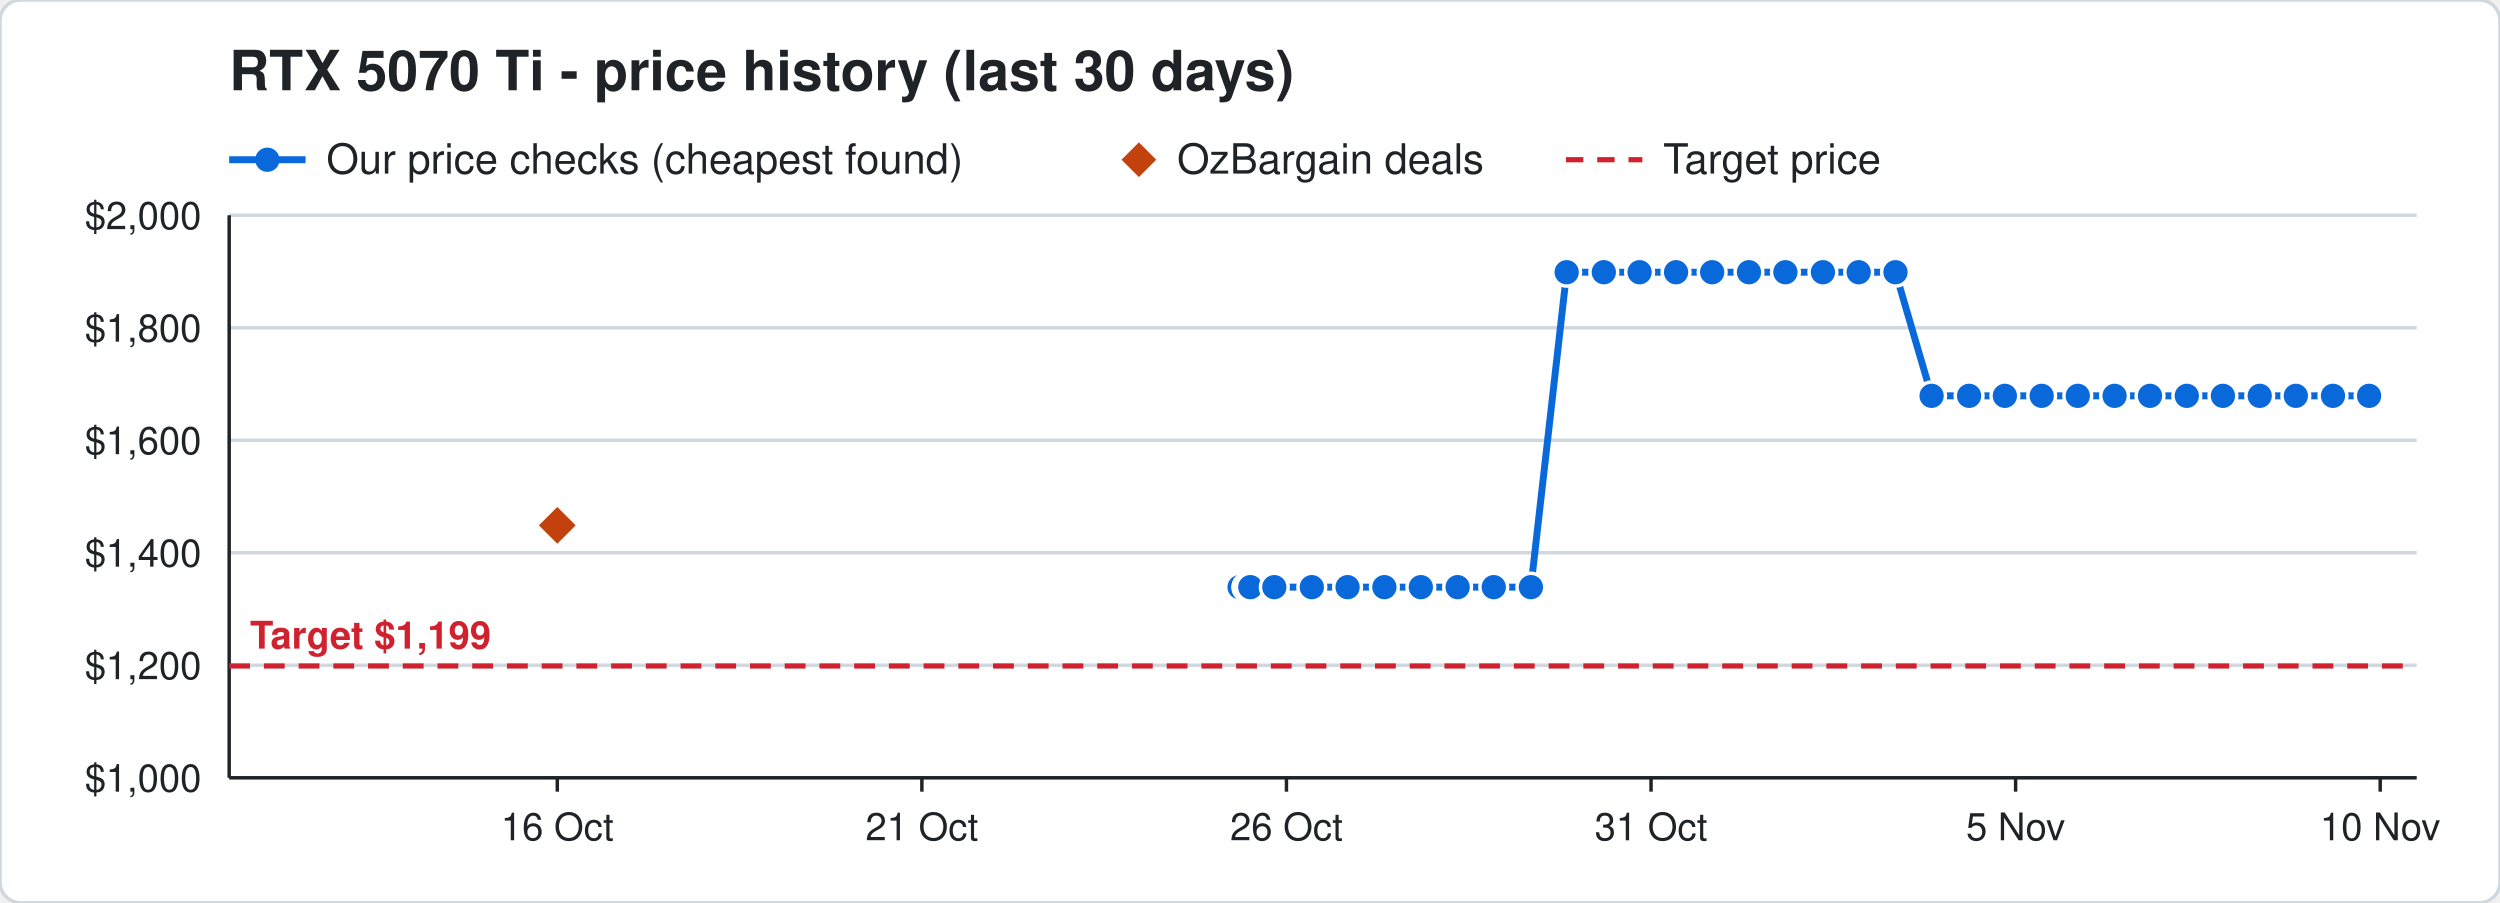
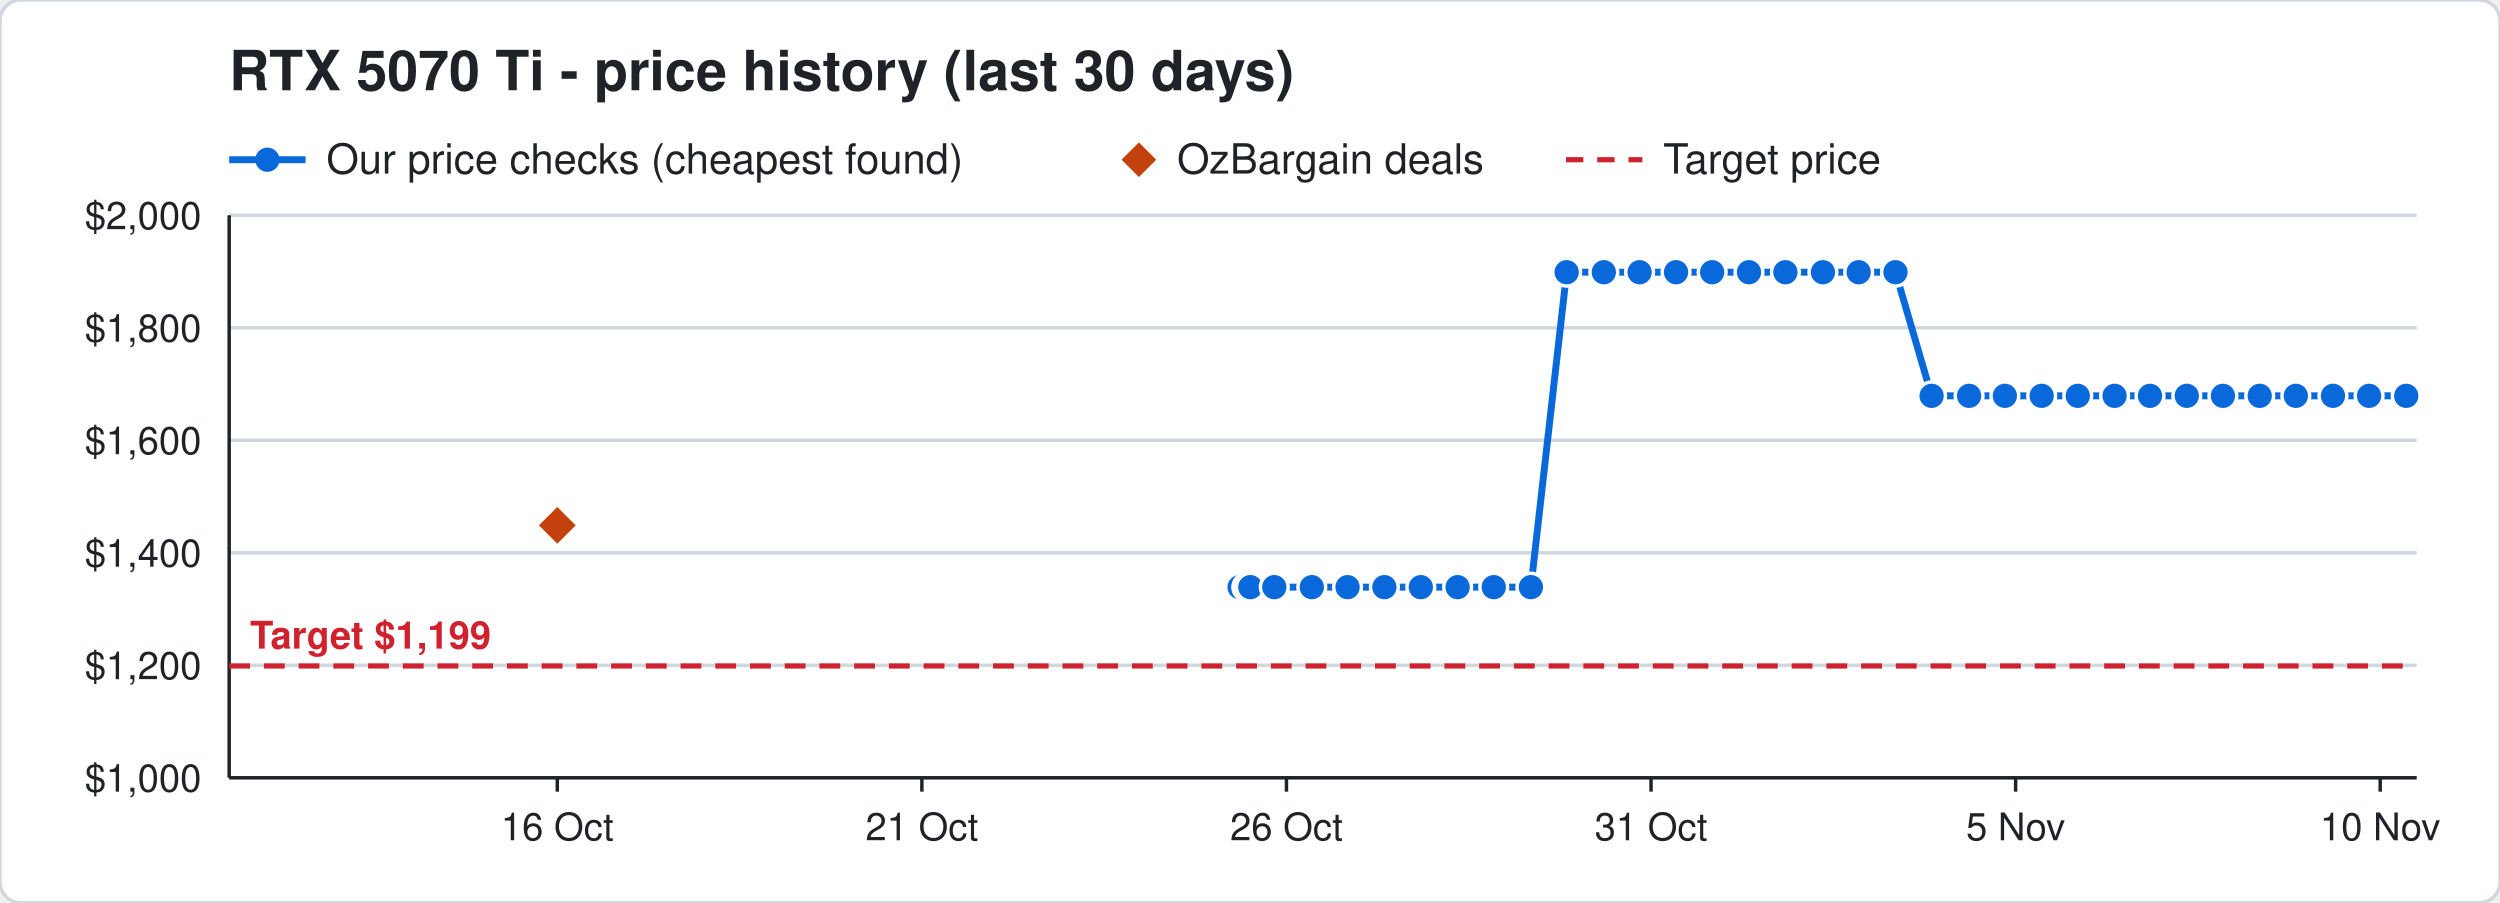
<svg xmlns="http://www.w3.org/2000/svg" width="720" height="260" viewBox="0 0 720 260" font-family="Segoe UI, Helvetica, Arial, sans-serif">
  <rect width="720" height="260" rx="6" fill="#ffffff" stroke="#d0d7de" />
  <text x="66" y="26" font-size="16" font-weight="700" fill="#1f2328">RTX 5070 Ti - price history (last 30 days)</text>
  <line x1="66" y1="46" x2="88" y2="46" stroke="#0969da" stroke-width="2" />
  <circle cx="77" cy="46" r="3.5" fill="#0969da" />
  <text x="94" y="50" font-size="12" fill="#1f2328">Our price checks (cheapest found)</text>
  <path d="M328 41 l5 5 l-5 5 l-5 -5 z" fill="#c2410c" />
  <text x="339" y="50" font-size="12" fill="#1f2328">OzBargain deals</text>
  <line x1="451" y1="46" x2="473" y2="46" stroke="#cf222e" stroke-width="1.5" stroke-dasharray="5 4" />
  <text x="479" y="50" font-size="12" fill="#1f2328">Target price</text>
  <line x1="66" y1="224.0" x2="696" y2="224.0" stroke="#d0d7de" />
  <text x="58" y="228.0" font-size="11" text-anchor="end" fill="#1f2328">$1,000</text>
  <line x1="66" y1="191.6" x2="696" y2="191.6" stroke="#d0d7de" />
  <text x="58" y="195.6" font-size="11" text-anchor="end" fill="#1f2328">$1,200</text>
  <line x1="66" y1="159.2" x2="696" y2="159.2" stroke="#d0d7de" />
  <text x="58" y="163.2" font-size="11" text-anchor="end" fill="#1f2328">$1,400</text>
  <line x1="66" y1="126.8" x2="696" y2="126.8" stroke="#d0d7de" />
  <text x="58" y="130.8" font-size="11" text-anchor="end" fill="#1f2328">$1,600</text>
  <line x1="66" y1="94.4" x2="696" y2="94.4" stroke="#d0d7de" />
  <text x="58" y="98.4" font-size="11" text-anchor="end" fill="#1f2328">$1,800</text>
  <line x1="66" y1="62.0" x2="696" y2="62.0" stroke="#d0d7de" />
  <text x="58" y="66.0" font-size="11" text-anchor="end" fill="#1f2328">$2,000</text>
  <line x1="685.5" y1="224" x2="685.5" y2="228" stroke="#1f2328" />
  <text x="685.5" y="242" font-size="11" text-anchor="middle" fill="#1f2328">10 Nov</text>
  <line x1="580.5" y1="224" x2="580.5" y2="228" stroke="#1f2328" />
  <text x="580.5" y="242" font-size="11" text-anchor="middle" fill="#1f2328">5 Nov</text>
  <line x1="475.5" y1="224" x2="475.5" y2="228" stroke="#1f2328" />
  <text x="475.5" y="242" font-size="11" text-anchor="middle" fill="#1f2328">31 Oct</text>
  <line x1="370.5" y1="224" x2="370.5" y2="228" stroke="#1f2328" />
  <text x="370.5" y="242" font-size="11" text-anchor="middle" fill="#1f2328">26 Oct</text>
  <line x1="265.5" y1="224" x2="265.5" y2="228" stroke="#1f2328" />
  <text x="265.5" y="242" font-size="11" text-anchor="middle" fill="#1f2328">21 Oct</text>
  <line x1="160.5" y1="224" x2="160.5" y2="228" stroke="#1f2328" />
  <text x="160.5" y="242" font-size="11" text-anchor="middle" fill="#1f2328">16 Oct</text>
  <line x1="66" y1="224" x2="696" y2="224" stroke="#1f2328" />
  <line x1="66" y1="62" x2="66" y2="224" stroke="#1f2328" />
  <line x1="66" y1="191.8" x2="696" y2="191.8" stroke="#cf222e" stroke-width="1.5" stroke-dasharray="6 4" />
  <text x="72" y="186.8" font-size="11" font-weight="700" text-anchor="start" fill="#cf222e" stroke="#ffffff" stroke-width="3" paint-order="stroke">Target $1,199</text>
-   <polyline points="357.0,169.1 359.1,169.1 359.2,169.1 359.9,169.1 360.0,169.1 360.1,169.1 367.0,169.1 377.8,169.1 388.1,169.1 398.7,169.1 409.2,169.1 419.8,169.1 430.2,169.1 440.9,169.1 451.2,78.4 461.9,78.4 472.2,78.4 482.7,78.4 493.1,78.4 503.7,78.4 514.2,78.4 525.0,78.4 535.3,78.4 545.9,78.4 556.3,114.0 567.1,114.0 577.4,114.0 588.0,114.0 598.4,114.0 609.0,114.0 619.2,114.0 629.8,114.0 640.2,114.0 650.8,114.0 661.2,114.0 671.9,114.0 682.3,114.0" fill="none" stroke="#0969da" stroke-width="2" />
+   <polyline points="357.0,169.1 359.1,169.1 359.2,169.1 359.9,169.1 360.0,169.1 360.1,169.1 367.0,169.1 377.8,169.1 388.1,169.1 398.7,169.1 409.2,169.1 419.8,169.1 430.2,169.1 440.9,169.1 451.2,78.4 461.9,78.4 472.2,78.4 482.7,78.4 493.1,78.4 503.7,78.4 514.2,78.4 525.0,78.4 535.3,78.4 545.9,78.4 556.3,114.0 567.1,114.0 577.4,114.0 588.0,114.0 598.4,114.0 609.0,114.0 619.2,114.0 629.8,114.0 640.2,114.0 650.8,114.0 661.2,114.0 671.9,114.0 682.3,114.0 693.0,114.0" fill="none" stroke="#0969da" stroke-width="2" />
  <circle cx="357.0" cy="169.1" r="4" fill="#0969da" stroke="#ffffff" stroke-width="1" />
  <circle cx="359.1" cy="169.1" r="4" fill="#0969da" stroke="#ffffff" stroke-width="1" />
  <circle cx="359.2" cy="169.1" r="4" fill="#0969da" stroke="#ffffff" stroke-width="1" />
  <circle cx="359.9" cy="169.1" r="4" fill="#0969da" stroke="#ffffff" stroke-width="1" />
  <circle cx="360.0" cy="169.1" r="4" fill="#0969da" stroke="#ffffff" stroke-width="1" />
  <circle cx="360.1" cy="169.1" r="4" fill="#0969da" stroke="#ffffff" stroke-width="1" />
  <circle cx="367.0" cy="169.1" r="4" fill="#0969da" stroke="#ffffff" stroke-width="1" />
  <circle cx="377.8" cy="169.1" r="4" fill="#0969da" stroke="#ffffff" stroke-width="1" />
  <circle cx="388.1" cy="169.1" r="4" fill="#0969da" stroke="#ffffff" stroke-width="1" />
  <circle cx="398.7" cy="169.1" r="4" fill="#0969da" stroke="#ffffff" stroke-width="1" />
  <circle cx="409.2" cy="169.1" r="4" fill="#0969da" stroke="#ffffff" stroke-width="1" />
  <circle cx="419.8" cy="169.1" r="4" fill="#0969da" stroke="#ffffff" stroke-width="1" />
  <circle cx="430.2" cy="169.1" r="4" fill="#0969da" stroke="#ffffff" stroke-width="1" />
  <circle cx="440.9" cy="169.1" r="4" fill="#0969da" stroke="#ffffff" stroke-width="1" />
  <circle cx="451.2" cy="78.4" r="4" fill="#0969da" stroke="#ffffff" stroke-width="1" />
  <circle cx="461.9" cy="78.4" r="4" fill="#0969da" stroke="#ffffff" stroke-width="1" />
  <circle cx="472.2" cy="78.4" r="4" fill="#0969da" stroke="#ffffff" stroke-width="1" />
  <circle cx="482.7" cy="78.4" r="4" fill="#0969da" stroke="#ffffff" stroke-width="1" />
  <circle cx="493.1" cy="78.4" r="4" fill="#0969da" stroke="#ffffff" stroke-width="1" />
  <circle cx="503.7" cy="78.4" r="4" fill="#0969da" stroke="#ffffff" stroke-width="1" />
  <circle cx="514.2" cy="78.4" r="4" fill="#0969da" stroke="#ffffff" stroke-width="1" />
  <circle cx="525.0" cy="78.4" r="4" fill="#0969da" stroke="#ffffff" stroke-width="1" />
  <circle cx="535.3" cy="78.4" r="4" fill="#0969da" stroke="#ffffff" stroke-width="1" />
  <circle cx="545.9" cy="78.4" r="4" fill="#0969da" stroke="#ffffff" stroke-width="1" />
  <circle cx="556.3" cy="114.0" r="4" fill="#0969da" stroke="#ffffff" stroke-width="1" />
  <circle cx="567.1" cy="114.0" r="4" fill="#0969da" stroke="#ffffff" stroke-width="1" />
  <circle cx="577.4" cy="114.0" r="4" fill="#0969da" stroke="#ffffff" stroke-width="1" />
  <circle cx="588.0" cy="114.0" r="4" fill="#0969da" stroke="#ffffff" stroke-width="1" />
  <circle cx="598.4" cy="114.0" r="4" fill="#0969da" stroke="#ffffff" stroke-width="1" />
  <circle cx="609.0" cy="114.0" r="4" fill="#0969da" stroke="#ffffff" stroke-width="1" />
  <circle cx="619.2" cy="114.0" r="4" fill="#0969da" stroke="#ffffff" stroke-width="1" />
  <circle cx="629.8" cy="114.0" r="4" fill="#0969da" stroke="#ffffff" stroke-width="1" />
  <circle cx="640.2" cy="114.0" r="4" fill="#0969da" stroke="#ffffff" stroke-width="1" />
  <circle cx="650.8" cy="114.0" r="4" fill="#0969da" stroke="#ffffff" stroke-width="1" />
  <circle cx="661.2" cy="114.0" r="4" fill="#0969da" stroke="#ffffff" stroke-width="1" />
  <circle cx="671.9" cy="114.0" r="4" fill="#0969da" stroke="#ffffff" stroke-width="1" />
  <circle cx="682.3" cy="114.0" r="4" fill="#0969da" stroke="#ffffff" stroke-width="1" />
+   <circle cx="693.0" cy="114.0" r="4" fill="#0969da" stroke="#ffffff" stroke-width="1" />
  <path d="M160.5 145.3 l6 6 l-6 6 l-6 -6 z" fill="#c2410c" stroke="#ffffff" stroke-width="1" />
</svg>
